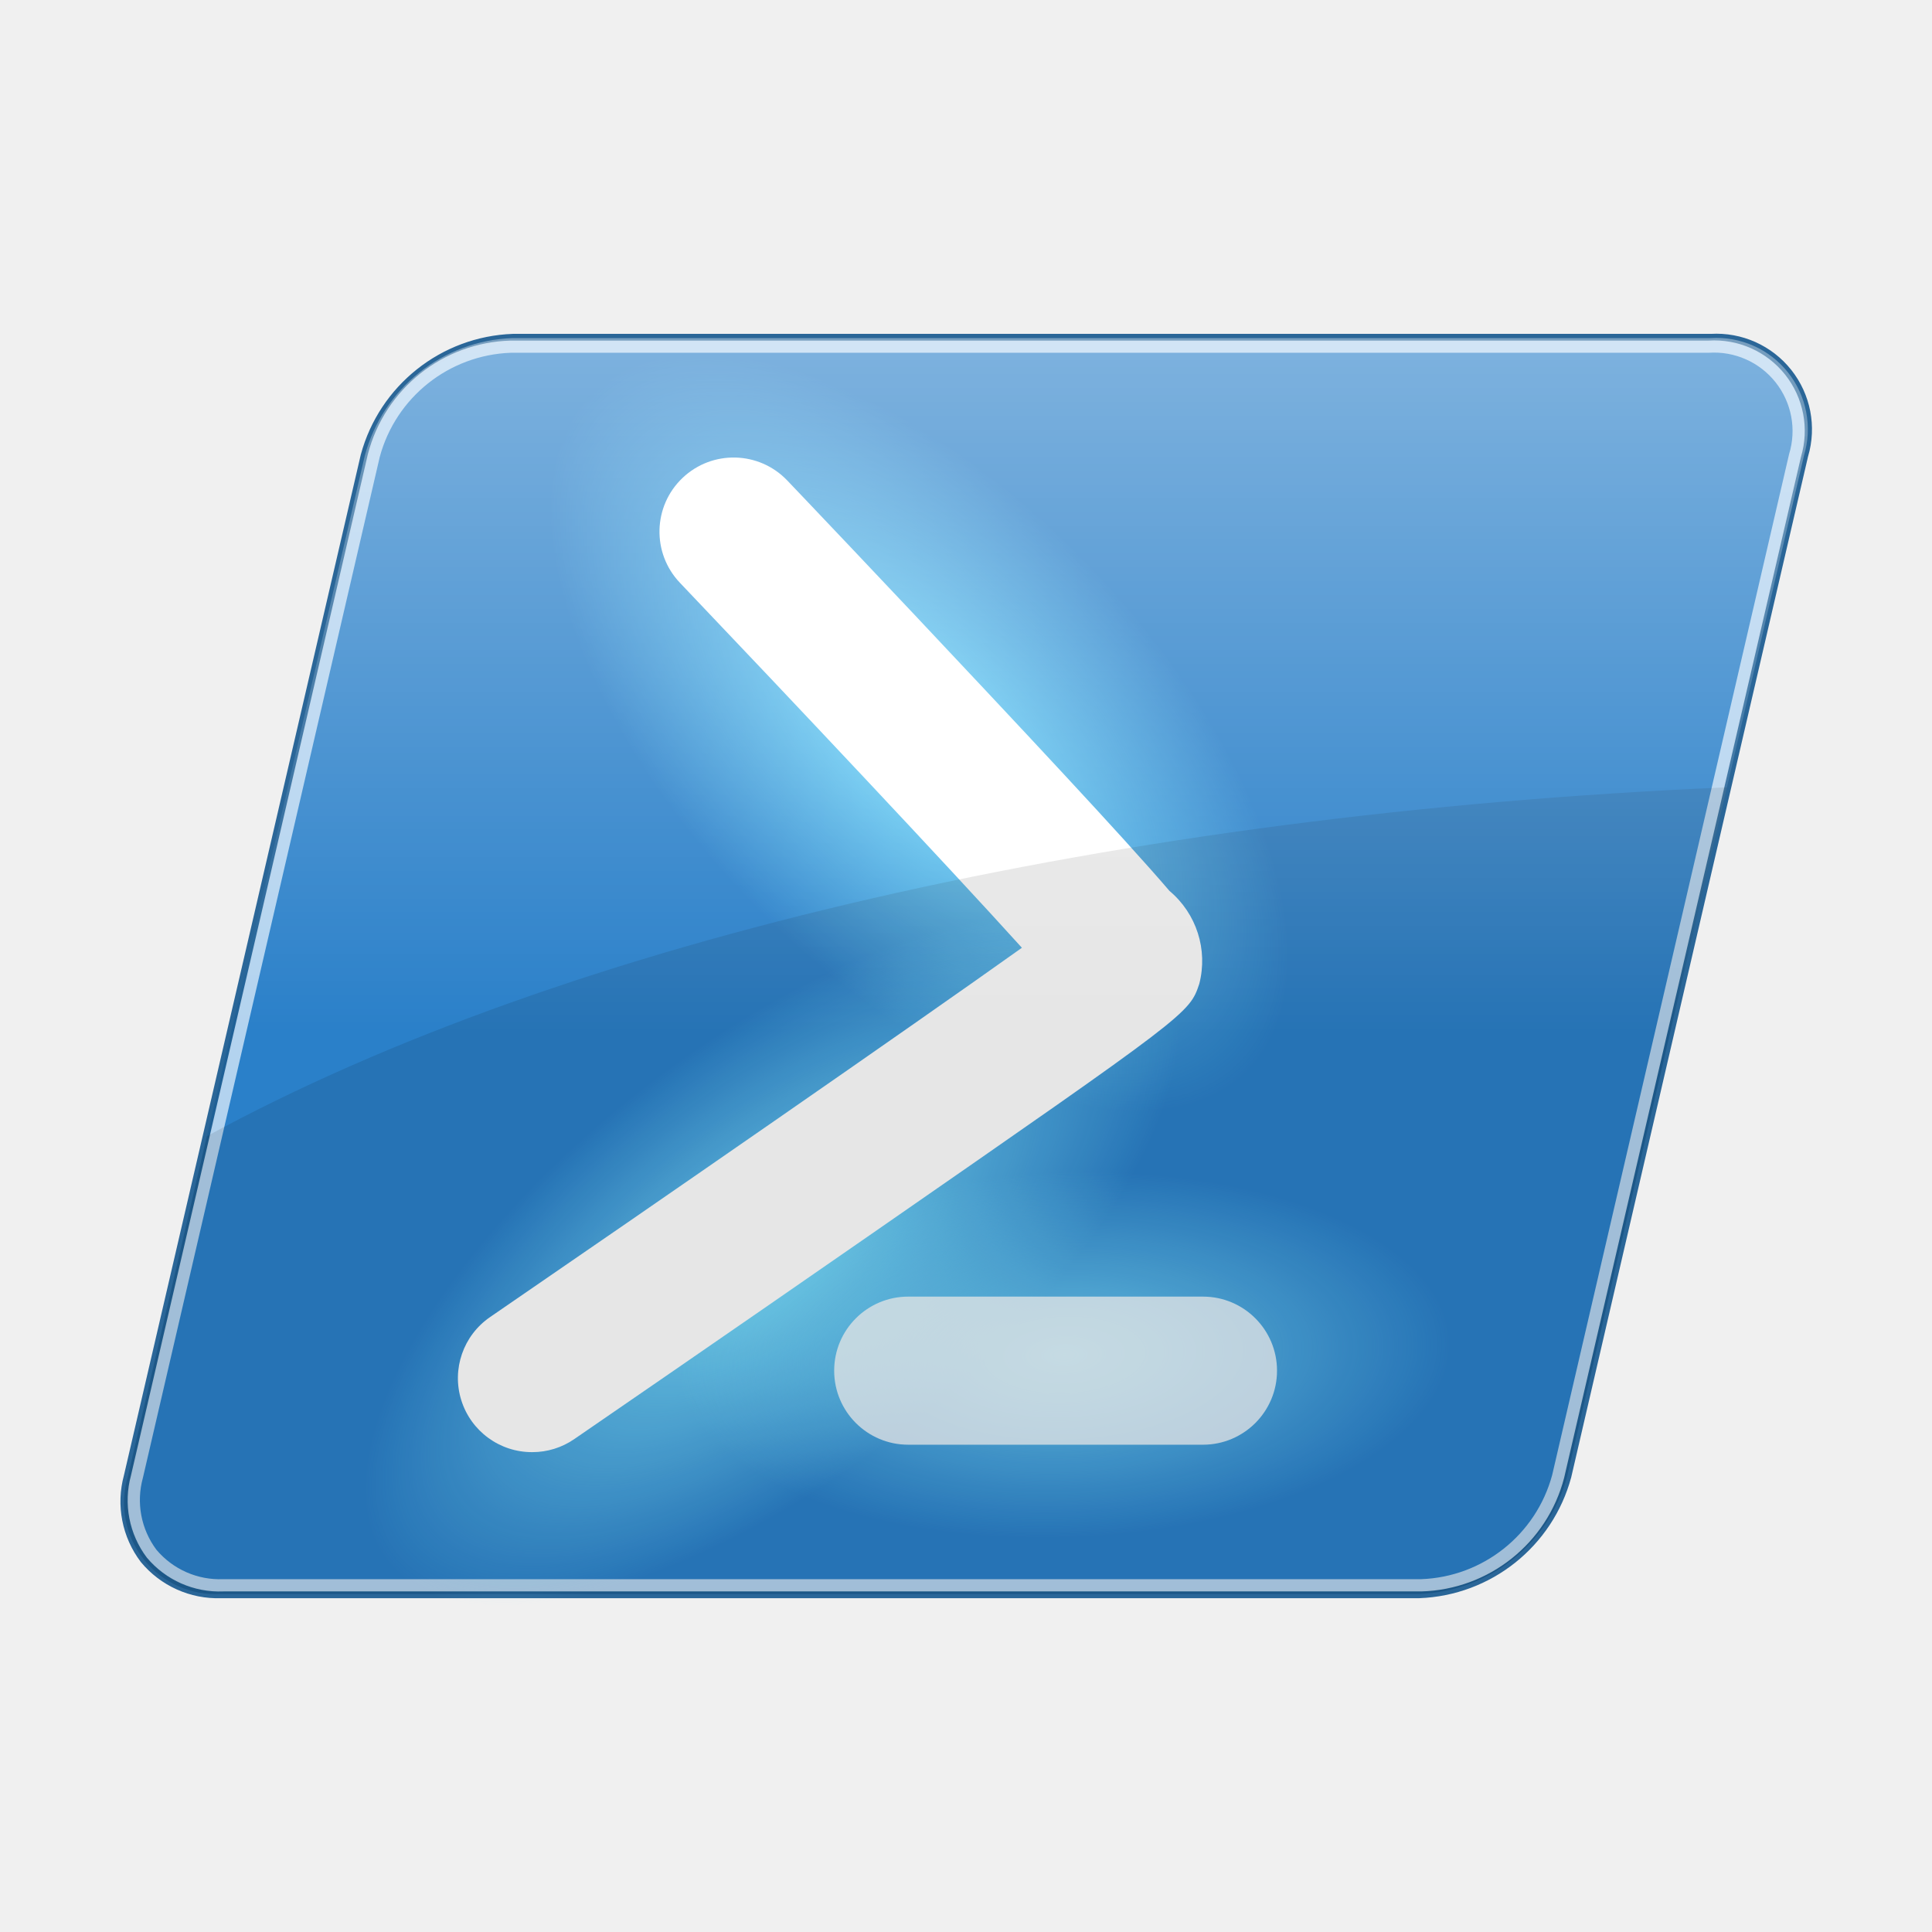
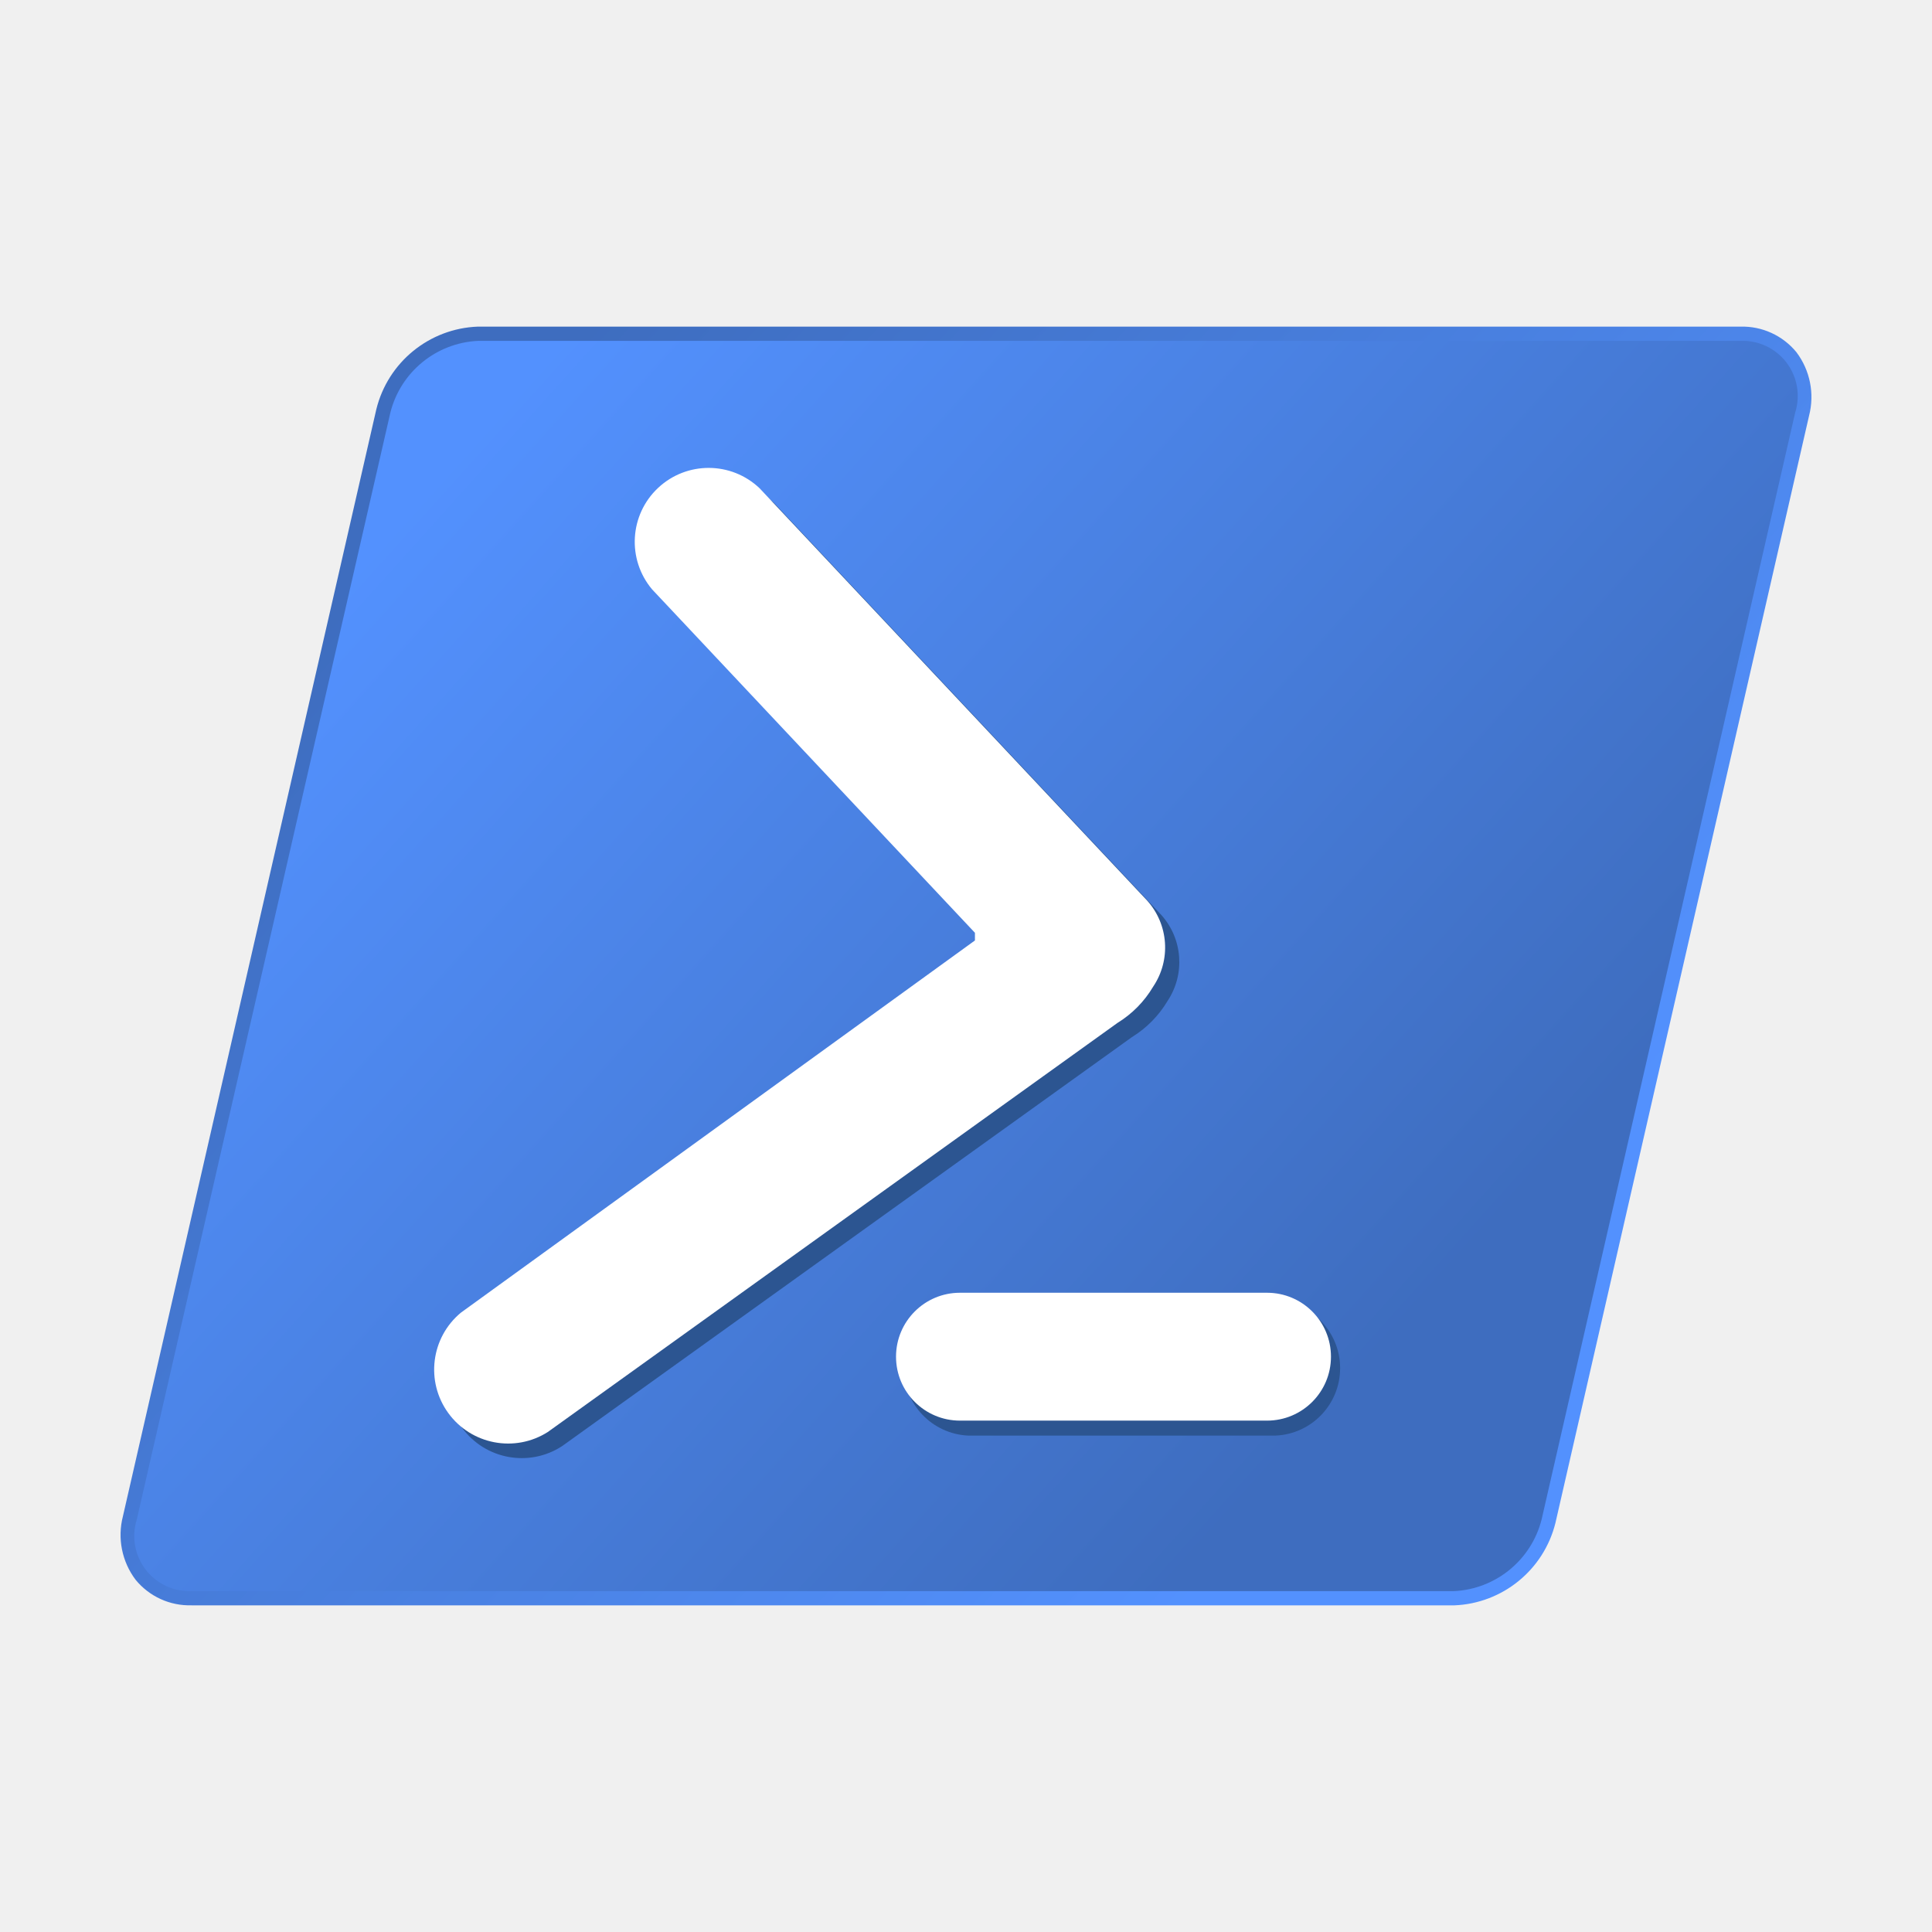
- <svg xmlns="http://www.w3.org/2000/svg" viewBox="0 0 32 32">
+ <svg xmlns="http://www.w3.org/2000/svg" xmlns:xlink="http://www.w3.org/1999/xlink" viewBox="0 0 32 32">
  <defs>
-     <radialGradient id="a" cx="-2.176" cy="-852.913" r="48.27" gradientTransform="matrix(0.36, 0.402, 0.222, -0.163, 205.356, -126.01)" gradientUnits="userSpaceOnUse">
-       <stop offset="0" stop-color="#7ce1ff" />
-       <stop offset="0.3" stop-color="#7ce1ff" stop-opacity="0" />
-     </radialGradient>
-     <radialGradient id="b" cx="4199.973" cy="-1221.763" r="83.239" gradientTransform="matrix(0.031, 0.03, 0.075, -0.062, -25.785, -180.883)" gradientUnits="userSpaceOnUse">
-       <stop offset="0" stop-color="#7ce1ff" />
-       <stop offset="1" stop-color="#7ce1ff" stop-opacity="0" />
-     </radialGradient>
-     <radialGradient id="c" cx="-264.938" cy="-543.943" r="27.886" gradientTransform="matrix(-1.048, -0.5, -1.117, 0.527, -867.609, 176.63)" gradientUnits="userSpaceOnUse">
-       <stop offset="0" stop-color="#7ce1ff" stop-opacity="0.8" />
-       <stop offset="0.15" stop-color="#7ce1ff" stop-opacity="0" />
-     </radialGradient>
-     <linearGradient id="d" x1="-113.501" y1="-375.465" x2="-113.501" y2="-404.611" gradientTransform="matrix(1, 0, 0, -1, 129.5, -387.5)" gradientUnits="userSpaceOnUse">
-       <stop offset="0" stop-color="#fff" />
-       <stop offset="1" stop-color="#fff" stop-opacity="0" />
+     <linearGradient id="a" x1="23.325" y1="-118.543" x2="7.26" y2="-104.193" gradientTransform="matrix(1, 0, 0, -1, 0, -96)" gradientUnits="userSpaceOnUse">
+       <stop offset="0" stop-color="#5391fe" />
+       <stop offset="1" stop-color="#3e6dbf" />
    </linearGradient>
+     <linearGradient id="b" x1="7.1" y1="-104.002" x2="23.001" y2="-118.292" xlink:href="#a" />
  </defs>
-   <path d="M8.492,5.6H28.335a1.517,1.517,0,0,1,1.546,1.948L25.958,24.454a2.636,2.636,0,0,1-2.45,1.948H3.665a1.517,1.517,0,0,1-1.546-1.948L6.042,7.545A2.636,2.636,0,0,1,8.492,5.6Z" style="fill:#2a80c9" />
-   <path d="M23.508,26.471H3.665a1.653,1.653,0,0,1-1.333-.6,1.657,1.657,0,0,1-.279-1.436L5.976,7.53a2.71,2.71,0,0,1,2.516-2H28.335a1.584,1.584,0,0,1,1.612,2.031L26.024,24.47A2.71,2.71,0,0,1,23.508,26.471ZM8.492,5.664a2.568,2.568,0,0,0-2.384,1.9L2.185,24.47a1.525,1.525,0,0,0,.253,1.321,1.521,1.521,0,0,0,1.227.544H23.508a2.568,2.568,0,0,0,2.384-1.9L29.815,7.53a1.45,1.45,0,0,0-1.48-1.866Z" style="fill:#1f5e93;opacity:0.945" />
-   <path d="M23.541,26.359H3.7A1.57,1.57,0,0,1,2.433,25.8a1.574,1.574,0,0,1-.263-1.364L6.093,7.522A2.514,2.514,0,0,1,8.459,5.641H28.3A1.5,1.5,0,0,1,29.83,7.568L25.907,24.477A2.514,2.514,0,0,1,23.541,26.359ZM8.459,5.843A2.336,2.336,0,0,0,6.29,7.568L2.367,24.477a1.376,1.376,0,0,0,.224,1.192,1.372,1.372,0,0,0,1.107.487H23.541a2.336,2.336,0,0,0,2.168-1.725L29.633,7.522A1.3,1.3,0,0,0,28.3,5.843Z" style="fill:#bbd8f1;opacity:0.945" />
-   <path d="M18.558,15.816c.061-.183-7-7.561-7-7.561" style="fill:none;stroke-linecap:round;stroke-width:76.717px;stroke:url(#a)" />
-   <path d="M8.558,22.835s9.942-6.825,10-7" style="fill:#2aa7c9;stroke-linecap:round;stroke-width:76.717px;stroke:url(#b)" />
-   <path d="M8.73,23.121H9.854" style="fill:none;stroke-linecap:round;stroke-width:100px;stroke:url(#c)" />
-   <path d="M8.817,24.052a1.226,1.226,0,0,1-.7-2.237c2.77-1.9,6.941-4.786,8.809-6.117-1.253-1.385-3.8-4.088-5.665-6.046A1.226,1.226,0,1,1,13.041,7.96c.017.017,1.674,1.756,3.3,3.493C17.3,12.475,18.065,13.3,18.61,13.9c.334.368.583.649.76.856a1.514,1.514,0,0,1,.494,1.539c-.165.492-.165.492-5.428,4.142-2.438,1.691-4.9,3.383-4.926,3.4A1.221,1.221,0,0,1,8.817,24.052Z" style="fill:#fff" />
-   <path d="M19.925,23.929H15.043a1.226,1.226,0,0,1,0-2.453h4.882a1.226,1.226,0,1,1,0,2.453Z" style="fill:#fff;opacity:0.75;isolation:isolate" />
-   <path d="M28.606,13.04c-10.079.433-19.226,2.533-25.181,5.78L2.118,24.454A1.514,1.514,0,0,0,3.664,26.4H23.507a2.629,2.629,0,0,0,2.45-1.948L28.605,13.04Z" style="opacity:0.1;isolation:isolate" />
-   <path d="M8.492,5.6a2.629,2.629,0,0,0-2.45,1.948L2.118,24.455A1.514,1.514,0,0,0,3.664,26.4H23.507a2.629,2.629,0,0,0,2.45-1.948L29.88,7.545A1.514,1.514,0,0,0,28.334,5.6H8.492Z" style="fill:url(#d)" />
+   <path d="M3.174,26.589a1.154,1.154,0,0,1-.928-.423,1.234,1.234,0,0,1-.21-1.052L6.233,6.78A1.8,1.8,0,0,1,7.914,5.41H28.826a1.157,1.157,0,0,1,.928.423,1.235,1.235,0,0,1,.21,1.052l-4.2,18.335a1.8,1.8,0,0,1-1.681,1.37H3.174Z" style="fill-rule:evenodd;fill:url(#a)" />
+   <path d="M7.914,5.646H28.826a.913.913,0,0,1,.908,1.187l-4.2,18.334a1.575,1.575,0,0,1-1.451,1.187H3.174a.913.913,0,0,1-.908-1.187l4.2-18.334A1.574,1.574,0,0,1,7.914,5.646Z" style="fill-rule:evenodd;fill:url(#b)" />
+   <path d="M16.04,21.544h5.086a1.118,1.118,0,0,1,0,2.234H16.04a1.118,1.118,0,0,1,0-2.234Z" style="fill:#2c5591;fill-rule:evenodd" />
+   <path d="M19.339,16.578a1.762,1.762,0,0,1-.591.6L9.309,23.953a1.224,1.224,0,0,1-1.438-1.977l8.512-6.164v-.126L11.035,10a1.224,1.224,0,0,1,1.782-1.672l6.418,6.827A1.166,1.166,0,0,1,19.339,16.578Z" style="fill:#2c5591;fill-rule:evenodd" />
+   <path d="M19.1,16.342a1.749,1.749,0,0,1-.59.6L9.074,23.718a1.225,1.225,0,0,1-1.439-1.977l8.513-6.164V15.45L10.8,9.761a1.224,1.224,0,0,1,1.783-1.672L19,14.916A1.162,1.162,0,0,1,19.1,16.342Z" style="fill:#fff;fill-rule:evenodd" />
+   <path d="M15.9,21.412h5.086a1.059,1.059,0,1,1,0,2.118H15.9a1.059,1.059,0,1,1,0-2.118Z" style="fill:#fff;fill-rule:evenodd" />
</svg>
